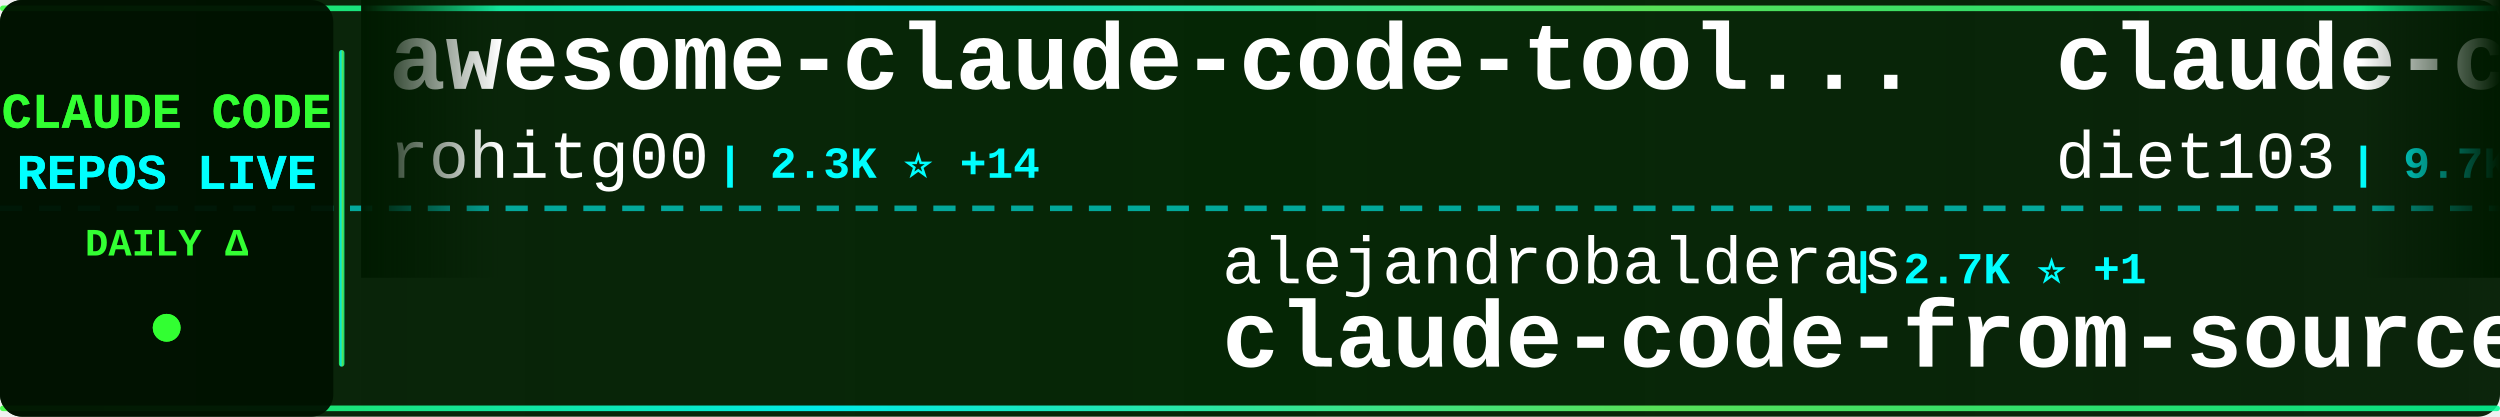
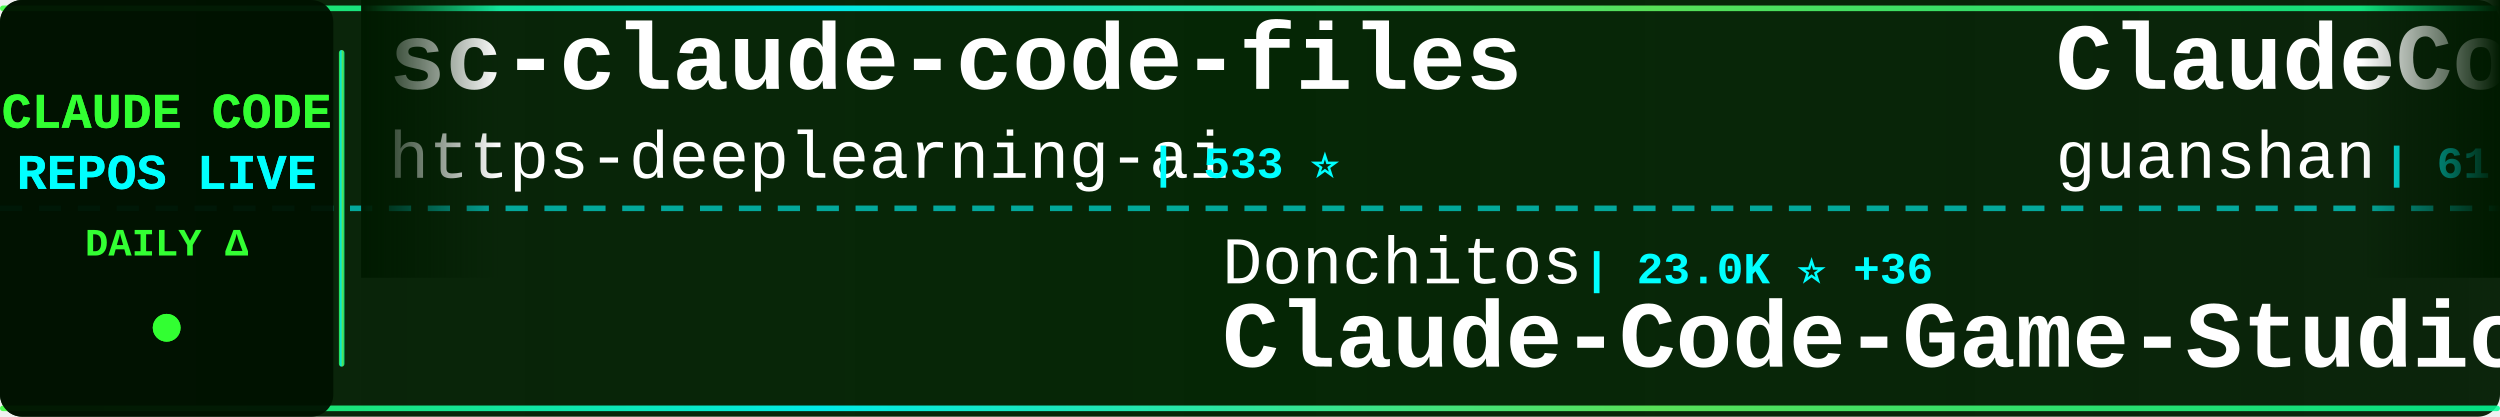
<svg xmlns="http://www.w3.org/2000/svg" width="900" height="150">
  <defs>
    <linearGradient id="tickerBg" x1="0%" y1="0%" x2="100%" y2="0%">
      <stop offset="0%" style="stop-color:#001a00;stop-opacity:0.95" />
      <stop offset="50%" style="stop-color:#002200;stop-opacity:0.98" />
      <stop offset="100%" style="stop-color:#001a00;stop-opacity:0.95" />
    </linearGradient>
    <linearGradient id="borderGrad" x1="0%" y1="0%" x2="100%" y2="0%">
      <stop offset="0%" style="stop-color:#33ff33;stop-opacity:0.85">
        <animate attributeName="stop-opacity" values="0.85;1;0.85" dur="2s" repeatCount="indefinite" />
      </stop>
      <stop offset="33%" style="stop-color:#00ffff;stop-opacity:0.9">
        <animate attributeName="stop-opacity" values="0.9;1;0.9" dur="2.2s" repeatCount="indefinite" />
      </stop>
      <stop offset="66%" style="stop-color:#66ff66;stop-opacity:0.85">
        <animate attributeName="stop-opacity" values="0.85;1;0.85" dur="1.8s" repeatCount="indefinite" />
      </stop>
      <stop offset="100%" style="stop-color:#00ff99;stop-opacity:0.85">
        <animate attributeName="stop-opacity" values="0.85;1;0.85" dur="2s" repeatCount="indefinite" />
      </stop>
    </linearGradient>
    <filter id="textGlow">
      <feGaussianBlur stdDeviation="0.1" result="coloredBlur" />
      <feMerge>
        <feMergeNode in="coloredBlur" />
        <feMergeNode in="SourceGraphic" />
      </feMerge>
    </filter>
    <filter id="metricGlow">
      <feGaussianBlur stdDeviation="0.2" result="coloredBlur" />
      <feMerge>
        <feMergeNode in="coloredBlur" />
        <feMergeNode in="SourceGraphic" />
      </feMerge>
    </filter>
    <linearGradient id="leftFade" x1="0%" y1="0%" x2="100%" y2="0%">
      <stop offset="0%" style="stop-color:#001a00;stop-opacity:1" />
      <stop offset="100%" style="stop-color:#001a00;stop-opacity:0" />
    </linearGradient>
    <linearGradient id="rightFade" x1="0%" y1="0%" x2="100%" y2="0%">
      <stop offset="0%" style="stop-color:#001a00;stop-opacity:0" />
      <stop offset="100%" style="stop-color:#001a00;stop-opacity:1" />
    </linearGradient>
  </defs>
  <rect width="900" height="150" fill="url(#tickerBg)" rx="8" />
  <rect x="0" y="2" width="900" height="2" fill="url(#borderGrad)" rx="1" />
  <rect x="0" y="146" width="900" height="2" fill="url(#borderGrad)" rx="1" />
  <line x1="0" y1="75" x2="900" y2="75" stroke="#00ffff" stroke-width="2" stroke-dasharray="8 6" opacity="0.6" />
  <rect x="0" y="0" width="120" height="150" fill="#001100" opacity="0.95" rx="8" />
  <text x="60" y="46" font-family="'Courier New', monospace" font-size="18" font-weight="bold" fill="#33ff33" text-anchor="middle" filter="url(#textGlow)">
    CLAUDE CODE
  </text>
  <text x="60" y="68" font-family="'Courier New', monospace" font-size="18" font-weight="bold" fill="#00ffff" text-anchor="middle" filter="url(#textGlow)">
    REPOS LIVE
  </text>
  <text x="60" y="92" font-family="'Courier New', monospace" font-size="14" font-weight="bold" fill="#33ff33" text-anchor="middle">
    DAILY Δ
  </text>
  <circle cx="60" cy="118" r="5" fill="#33ff33" filter="url(#metricGlow)">
    <animate attributeName="r" values="4;6;4" dur="1.5s" repeatCount="indefinite" />
    <animate attributeName="opacity" values="0.6;1;0.6" dur="1.5s" repeatCount="indefinite" />
  </circle>
  <rect x="122" y="18" width="2" height="114" fill="url(#borderGrad)" rx="1" />
  <clipPath id="tickerClip">
    <rect x="130" y="0" width="770" height="150" />
  </clipPath>
  <g clip-path="url(#tickerClip)">
    <g id="tickerItems">
      <animateTransform attributeName="transform" attributeType="XML" type="translate" from="0 0" to="-3000 0" dur="54s" repeatCount="indefinite" />
      <g transform="translate(0, 0)">
-         <text x="140" y="32" font-family="'Courier New', monospace" font-size="34" font-weight="bold" fill="#ffffff">awesome-claude-code-tool...</text>
-         <text x="140" y="64" font-family="'Courier New', monospace" font-size="24" font-weight="normal" fill="#ffffff" opacity="1.0">rohitg00</text>
-         <text x="258" y="64" font-family="'Courier New', monospace" font-size="16" font-weight="bold" fill="#00ffff"> | 2.3K ⭐ +14</text>
+         <text x="140" y="32" font-family="'Courier New', monospace" font-size="34" font-weight="bold" fill="#ffffff">sc-claude-code-files</text>
+         <text x="140" y="64" font-family="'Courier New', monospace" font-size="24" font-weight="normal" fill="#ffffff" opacity="1.0">https-deeplearning-ai</text>
+         <text x="414" y="64" font-family="'Courier New', monospace" font-size="16" font-weight="bold" fill="#00ffff"> | 533 ⭐</text>
      </g>
      <g transform="translate(300, 0)">
-         <text x="140" y="102" font-family="'Courier New', monospace" font-size="24" font-weight="normal" fill="#ffffff" opacity="1.0">alejandrobalderas</text>
-         <text x="366" y="102" font-family="'Courier New', monospace" font-size="16" font-weight="bold" fill="#00ffff"> | 2.7K ⭐ +1</text>
-         <text x="140" y="132" font-family="'Courier New', monospace" font-size="34" font-weight="bold" fill="#ffffff">claude-code-from-source</text>
+         <text x="140" y="102" font-family="'Courier New', monospace" font-size="24" font-weight="normal" fill="#ffffff" opacity="1.0">Donchitos</text>
+         <text x="270" y="102" font-family="'Courier New', monospace" font-size="16" font-weight="bold" fill="#00ffff"> | 23.0K ⭐ +36</text>
+         <text x="140" y="132" font-family="'Courier New', monospace" font-size="34" font-weight="bold" fill="#ffffff">Claude-Code-Game-Studios</text>
      </g>
      <g transform="translate(600, 0)">
-         <text x="140" y="32" font-family="'Courier New', monospace" font-size="34" font-weight="bold" fill="#ffffff">claude-code-infrastructu...</text>
-         <text x="140" y="64" font-family="'Courier New', monospace" font-size="24" font-weight="normal" fill="#ffffff" opacity="1.0">diet103</text>
-         <text x="246" y="64" font-family="'Courier New', monospace" font-size="16" font-weight="bold" fill="#00ffff"> | 9.7K ⭐</text>
+         <text x="140" y="32" font-family="'Courier New', monospace" font-size="34" font-weight="bold" fill="#ffffff">ClaudeCode</text>
+         <text x="140" y="64" font-family="'Courier New', monospace" font-size="24" font-weight="normal" fill="#ffffff" opacity="1.0">guanshan</text>
+         <text x="258" y="64" font-family="'Courier New', monospace" font-size="16" font-weight="bold" fill="#00ffff"> | 61 ⭐</text>
      </g>
      <g transform="translate(900, 0)">
-         <text x="140" y="102" font-family="'Courier New', monospace" font-size="24" font-weight="normal" fill="#ffffff" opacity="1.0">zebbern</text>
-         <text x="246" y="102" font-family="'Courier New', monospace" font-size="16" font-weight="bold" fill="#00ffff"> | 4.4K ⭐ +2</text>
-         <text x="140" y="132" font-family="'Courier New', monospace" font-size="34" font-weight="bold" fill="#ffffff">claude-code-guide</text>
+         <text x="140" y="102" font-family="'Courier New', monospace" font-size="24" font-weight="normal" fill="#ffffff" opacity="1.0">Windy3f3f3f3f</text>
+         <text x="318" y="102" font-family="'Courier New', monospace" font-size="16" font-weight="bold" fill="#00ffff"> | 2.3K ⭐ +17</text>
+         <text x="140" y="132" font-family="'Courier New', monospace" font-size="34" font-weight="bold" fill="#ffffff">claude-code-from-scratch</text>
      </g>
      <g transform="translate(1200, 0)">
-         <text x="140" y="32" font-family="'Courier New', monospace" font-size="34" font-weight="bold" fill="#ffffff">claude-code-hooks-master...</text>
-         <text x="140" y="64" font-family="'Courier New', monospace" font-size="24" font-weight="normal" fill="#ffffff" opacity="1.0">disler</text>
-         <text x="234" y="64" font-family="'Courier New', monospace" font-size="16" font-weight="bold" fill="#00ffff"> | 3.8K ⭐ +1</text>
+         <text x="140" y="32" font-family="'Courier New', monospace" font-size="34" font-weight="bold" fill="#ffffff">claude-code-security-rev...</text>
+         <text x="140" y="64" font-family="'Courier New', monospace" font-size="24" font-weight="normal" fill="#ffffff" opacity="1.0">anthropics</text>
+         <text x="282" y="64" font-family="'Courier New', monospace" font-size="16" font-weight="bold" fill="#00ffff"> | 5.6K ⭐ +14</text>
      </g>
      <g transform="translate(1500, 0)">
-         <text x="140" y="102" font-family="'Courier New', monospace" font-size="24" font-weight="normal" fill="#ffffff" opacity="1.0">Yeachan-Heo</text>
-         <text x="294" y="102" font-family="'Courier New', monospace" font-size="16" font-weight="bold" fill="#00ffff"> | 37.8K ⭐ +39</text>
-         <text x="140" y="132" font-family="'Courier New', monospace" font-size="34" font-weight="bold" fill="#ffffff">oh-my-claudecode</text>
+         <text x="140" y="102" font-family="'Courier New', monospace" font-size="24" font-weight="normal" fill="#ffffff" opacity="1.0">jeremylongshore</text>
+         <text x="342" y="102" font-family="'Courier New', monospace" font-size="16" font-weight="bold" fill="#00ffff"> | 2.5K ⭐ +1</text>
+         <text x="140" y="132" font-family="'Courier New', monospace" font-size="34" font-weight="bold" fill="#ffffff">claude-code-plugins-plus...</text>
      </g>
      <g transform="translate(1800, 0)">
-         <text x="140" y="32" font-family="'Courier New', monospace" font-size="34" font-weight="bold" fill="#ffffff">claude-code-engineering</text>
-         <text x="140" y="64" font-family="'Courier New', monospace" font-size="24" font-weight="normal" fill="#ffffff" opacity="1.0">huangjia2019</text>
-         <text x="306" y="64" font-family="'Courier New', monospace" font-size="16" font-weight="bold" fill="#00ffff"> | 984 ⭐ +6</text>
+         <text x="140" y="32" font-family="'Courier New', monospace" font-size="34" font-weight="bold" fill="#ffffff">learn-claude-code</text>
+         <text x="140" y="64" font-family="'Courier New', monospace" font-size="24" font-weight="normal" fill="#ffffff" opacity="1.0">shareAI-lab</text>
+         <text x="294" y="64" font-family="'Courier New', monospace" font-size="16" font-weight="bold" fill="#00ffff"> | 71.2K ⭐ +124</text>
      </g>
      <g transform="translate(2100, 0)">
+         <text x="140" y="102" font-family="'Courier New', monospace" font-size="24" font-weight="normal" fill="#ffffff" opacity="1.0">luyao618</text>
+         <text x="258" y="102" font-family="'Courier New', monospace" font-size="16" font-weight="bold" fill="#00ffff"> | 1.6K ⭐ +2</text>
+         <text x="140" y="132" font-family="'Courier New', monospace" font-size="34" font-weight="bold" fill="#ffffff">Claude-Code-Source-Study</text>
+       </g>
+       <g transform="translate(2400, 0)">
+         <text x="140" y="32" font-family="'Courier New', monospace" font-size="34" font-weight="bold" fill="#ffffff">Dive-into-Claude-Code</text>
+         <text x="140" y="64" font-family="'Courier New', monospace" font-size="24" font-weight="normal" fill="#ffffff" opacity="1.0">VILA-Lab</text>
+         <text x="258" y="64" font-family="'Courier New', monospace" font-size="16" font-weight="bold" fill="#00ffff"> | 1.9K ⭐ +10</text>
+       </g>
+       <g transform="translate(2700, 0)">
+         <text x="140" y="102" font-family="'Courier New', monospace" font-size="24" font-weight="normal" fill="#ffffff" opacity="1.0">kodu-ai</text>
+         <text x="246" y="102" font-family="'Courier New', monospace" font-size="16" font-weight="bold" fill="#00ffff"> | 5.3K ⭐ +2</text>
+         <text x="140" y="132" font-family="'Courier New', monospace" font-size="34" font-weight="bold" fill="#ffffff">claude-coder</text>
+       </g>
+       <g transform="translate(3000, 0)">
+         <text x="140" y="32" font-family="'Courier New', monospace" font-size="34" font-weight="bold" fill="#ffffff">sc-claude-code-files</text>
+         <text x="140" y="64" font-family="'Courier New', monospace" font-size="24" font-weight="normal" fill="#ffffff" opacity="1.0">https-deeplearning-ai</text>
+         <text x="414" y="64" font-family="'Courier New', monospace" font-size="16" font-weight="bold" fill="#00ffff"> | 533 ⭐</text>
+       </g>
+       <g transform="translate(3300, 0)">
        <text x="140" y="102" font-family="'Courier New', monospace" font-size="24" font-weight="normal" fill="#ffffff" opacity="1.0">Donchitos</text>
-         <text x="270" y="102" font-family="'Courier New', monospace" font-size="16" font-weight="bold" fill="#00ffff"> | 23.0K ⭐ +40</text>
+         <text x="270" y="102" font-family="'Courier New', monospace" font-size="16" font-weight="bold" fill="#00ffff"> | 23.0K ⭐ +36</text>
        <text x="140" y="132" font-family="'Courier New', monospace" font-size="34" font-weight="bold" fill="#ffffff">Claude-Code-Game-Studios</text>
      </g>
-       <g transform="translate(2400, 0)">
-         <text x="140" y="32" font-family="'Courier New', monospace" font-size="34" font-weight="bold" fill="#ffffff">claude_code_src</text>
-         <text x="140" y="64" font-family="'Courier New', monospace" font-size="24" font-weight="normal" fill="#ffffff" opacity="1.0">ponponon</text>
-         <text x="258" y="64" font-family="'Courier New', monospace" font-size="16" font-weight="bold" fill="#00ffff"> | 2.3K ⭐ +4</text>
-       </g>
-       <g transform="translate(2700, 0)">
-         <text x="140" y="102" font-family="'Courier New', monospace" font-size="24" font-weight="normal" fill="#ffffff" opacity="1.0">Yuyz0112</text>
-         <text x="258" y="102" font-family="'Courier New', monospace" font-size="16" font-weight="bold" fill="#00ffff"> | 2.4K ⭐ +1</text>
-         <text x="140" y="132" font-family="'Courier New', monospace" font-size="34" font-weight="bold" fill="#ffffff">claude-code-reverse</text>
-       </g>
-       <g transform="translate(3000, 0)">
-         <text x="140" y="32" font-family="'Courier New', monospace" font-size="34" font-weight="bold" fill="#ffffff">awesome-claude-code-tool...</text>
-         <text x="140" y="64" font-family="'Courier New', monospace" font-size="24" font-weight="normal" fill="#ffffff" opacity="1.0">rohitg00</text>
-         <text x="258" y="64" font-family="'Courier New', monospace" font-size="16" font-weight="bold" fill="#00ffff"> | 2.3K ⭐ +14</text>
-       </g>
-       <g transform="translate(3300, 0)">
-         <text x="140" y="102" font-family="'Courier New', monospace" font-size="24" font-weight="normal" fill="#ffffff" opacity="1.0">alejandrobalderas</text>
-         <text x="366" y="102" font-family="'Courier New', monospace" font-size="16" font-weight="bold" fill="#00ffff"> | 2.7K ⭐ +1</text>
-         <text x="140" y="132" font-family="'Courier New', monospace" font-size="34" font-weight="bold" fill="#ffffff">claude-code-from-source</text>
-       </g>
      <g transform="translate(3600, 0)">
-         <text x="140" y="32" font-family="'Courier New', monospace" font-size="34" font-weight="bold" fill="#ffffff">claude-code-infrastructu...</text>
-         <text x="140" y="64" font-family="'Courier New', monospace" font-size="24" font-weight="normal" fill="#ffffff" opacity="1.0">diet103</text>
-         <text x="246" y="64" font-family="'Courier New', monospace" font-size="16" font-weight="bold" fill="#00ffff"> | 9.7K ⭐</text>
+         <text x="140" y="32" font-family="'Courier New', monospace" font-size="34" font-weight="bold" fill="#ffffff">ClaudeCode</text>
+         <text x="140" y="64" font-family="'Courier New', monospace" font-size="24" font-weight="normal" fill="#ffffff" opacity="1.0">guanshan</text>
+         <text x="258" y="64" font-family="'Courier New', monospace" font-size="16" font-weight="bold" fill="#00ffff"> | 61 ⭐</text>
      </g>
      <g transform="translate(3900, 0)">
-         <text x="140" y="102" font-family="'Courier New', monospace" font-size="24" font-weight="normal" fill="#ffffff" opacity="1.0">zebbern</text>
-         <text x="246" y="102" font-family="'Courier New', monospace" font-size="16" font-weight="bold" fill="#00ffff"> | 4.4K ⭐ +2</text>
-         <text x="140" y="132" font-family="'Courier New', monospace" font-size="34" font-weight="bold" fill="#ffffff">claude-code-guide</text>
+         <text x="140" y="102" font-family="'Courier New', monospace" font-size="24" font-weight="normal" fill="#ffffff" opacity="1.0">Windy3f3f3f3f</text>
+         <text x="318" y="102" font-family="'Courier New', monospace" font-size="16" font-weight="bold" fill="#00ffff"> | 2.3K ⭐ +17</text>
+         <text x="140" y="132" font-family="'Courier New', monospace" font-size="34" font-weight="bold" fill="#ffffff">claude-code-from-scratch</text>
      </g>
    </g>
  </g>
  <rect x="130" y="0" width="50" height="100" fill="url(#leftFade)" />
  <rect x="850" y="0" width="50" height="100" fill="url(#rightFade)" />
</svg>
